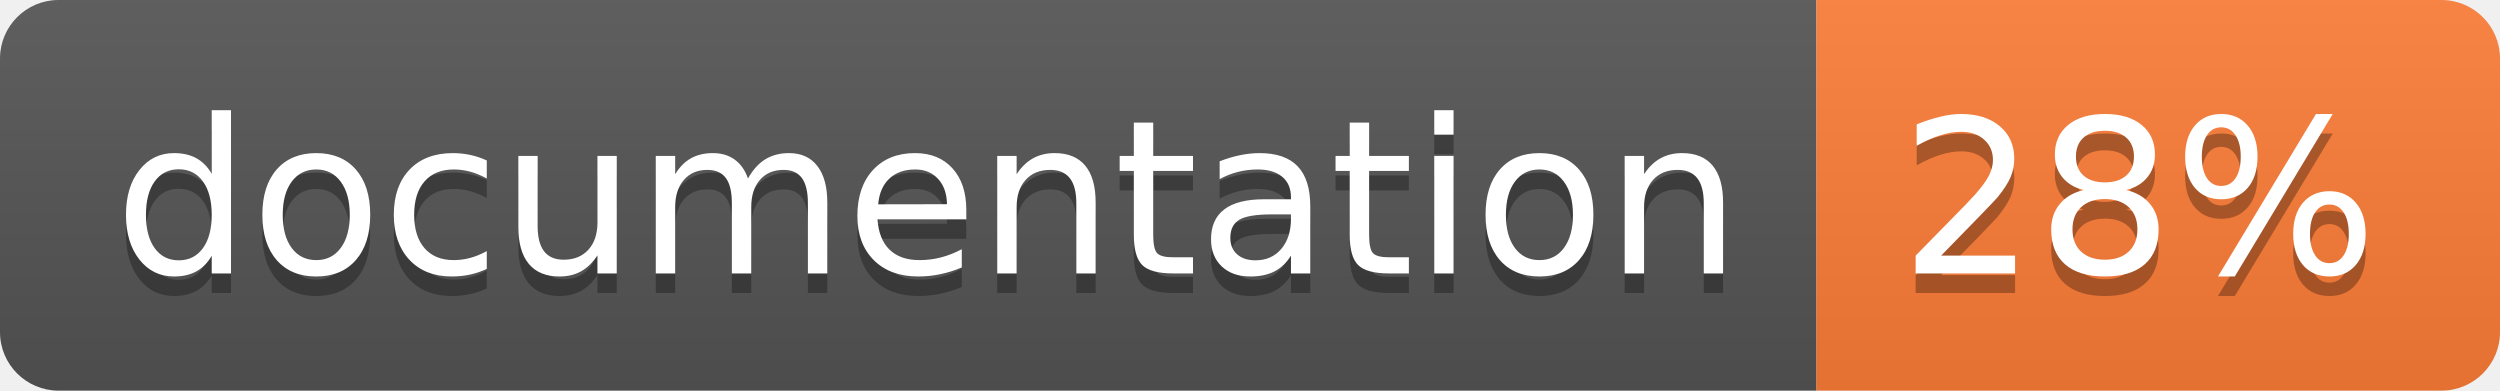
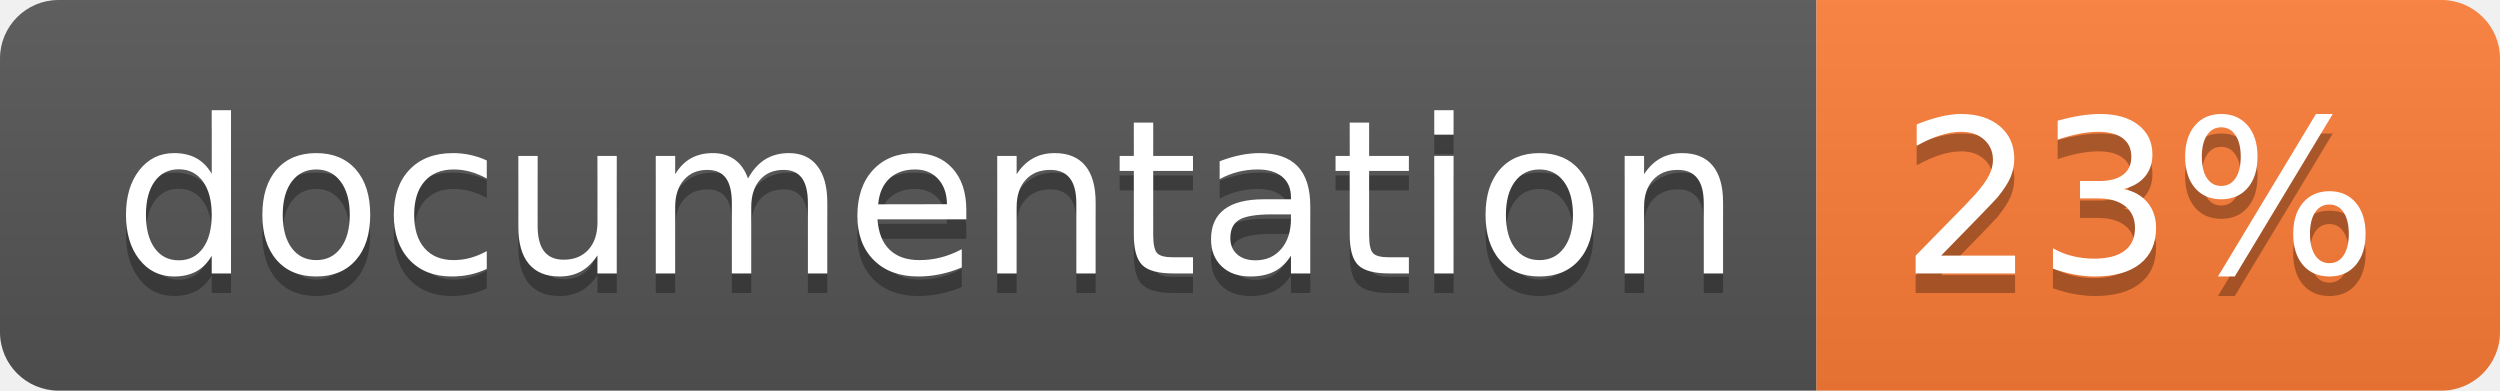
<svg xmlns="http://www.w3.org/2000/svg" width="128" height="20">
  <linearGradient id="b" x2="0" y2="100%">
    <stop offset="0" stop-color="#bbb" stop-opacity=".1" />
    <stop offset="1" stop-opacity=".1" />
  </linearGradient>
  <clipPath id="a">
    <rect width="128" height="20" rx="3" fill="#fff" />
  </clipPath>
  <g clip-path="url(#a)">
    <path fill="#555" d="M0 0h93v20H0z" />
    <path fill="#fe7d37" d="M93 0h35v20H93z" />
    <path fill="url(#b)" d="M0 0h128v20H0z" />
  </g>
  <g fill="#fff" text-anchor="middle" font-family="DejaVu Sans,Verdana,Geneva,sans-serif" font-size="110">
    <text x="475" y="150" fill="#010101" fill-opacity=".3" transform="scale(.1)" textLength="830">
      documentation
    </text>
    <text x="475" y="140" transform="scale(.1)" textLength="830">
      documentation
    </text>
    <text x="1095" y="150" fill="#010101" fill-opacity=".3" transform="scale(.1)" textLength="250">
-       28%
+       23%
    </text>
    <text x="1095" y="140" transform="scale(.1)" textLength="250">
-       28%
+       23%
    </text>
  </g>
</svg>
